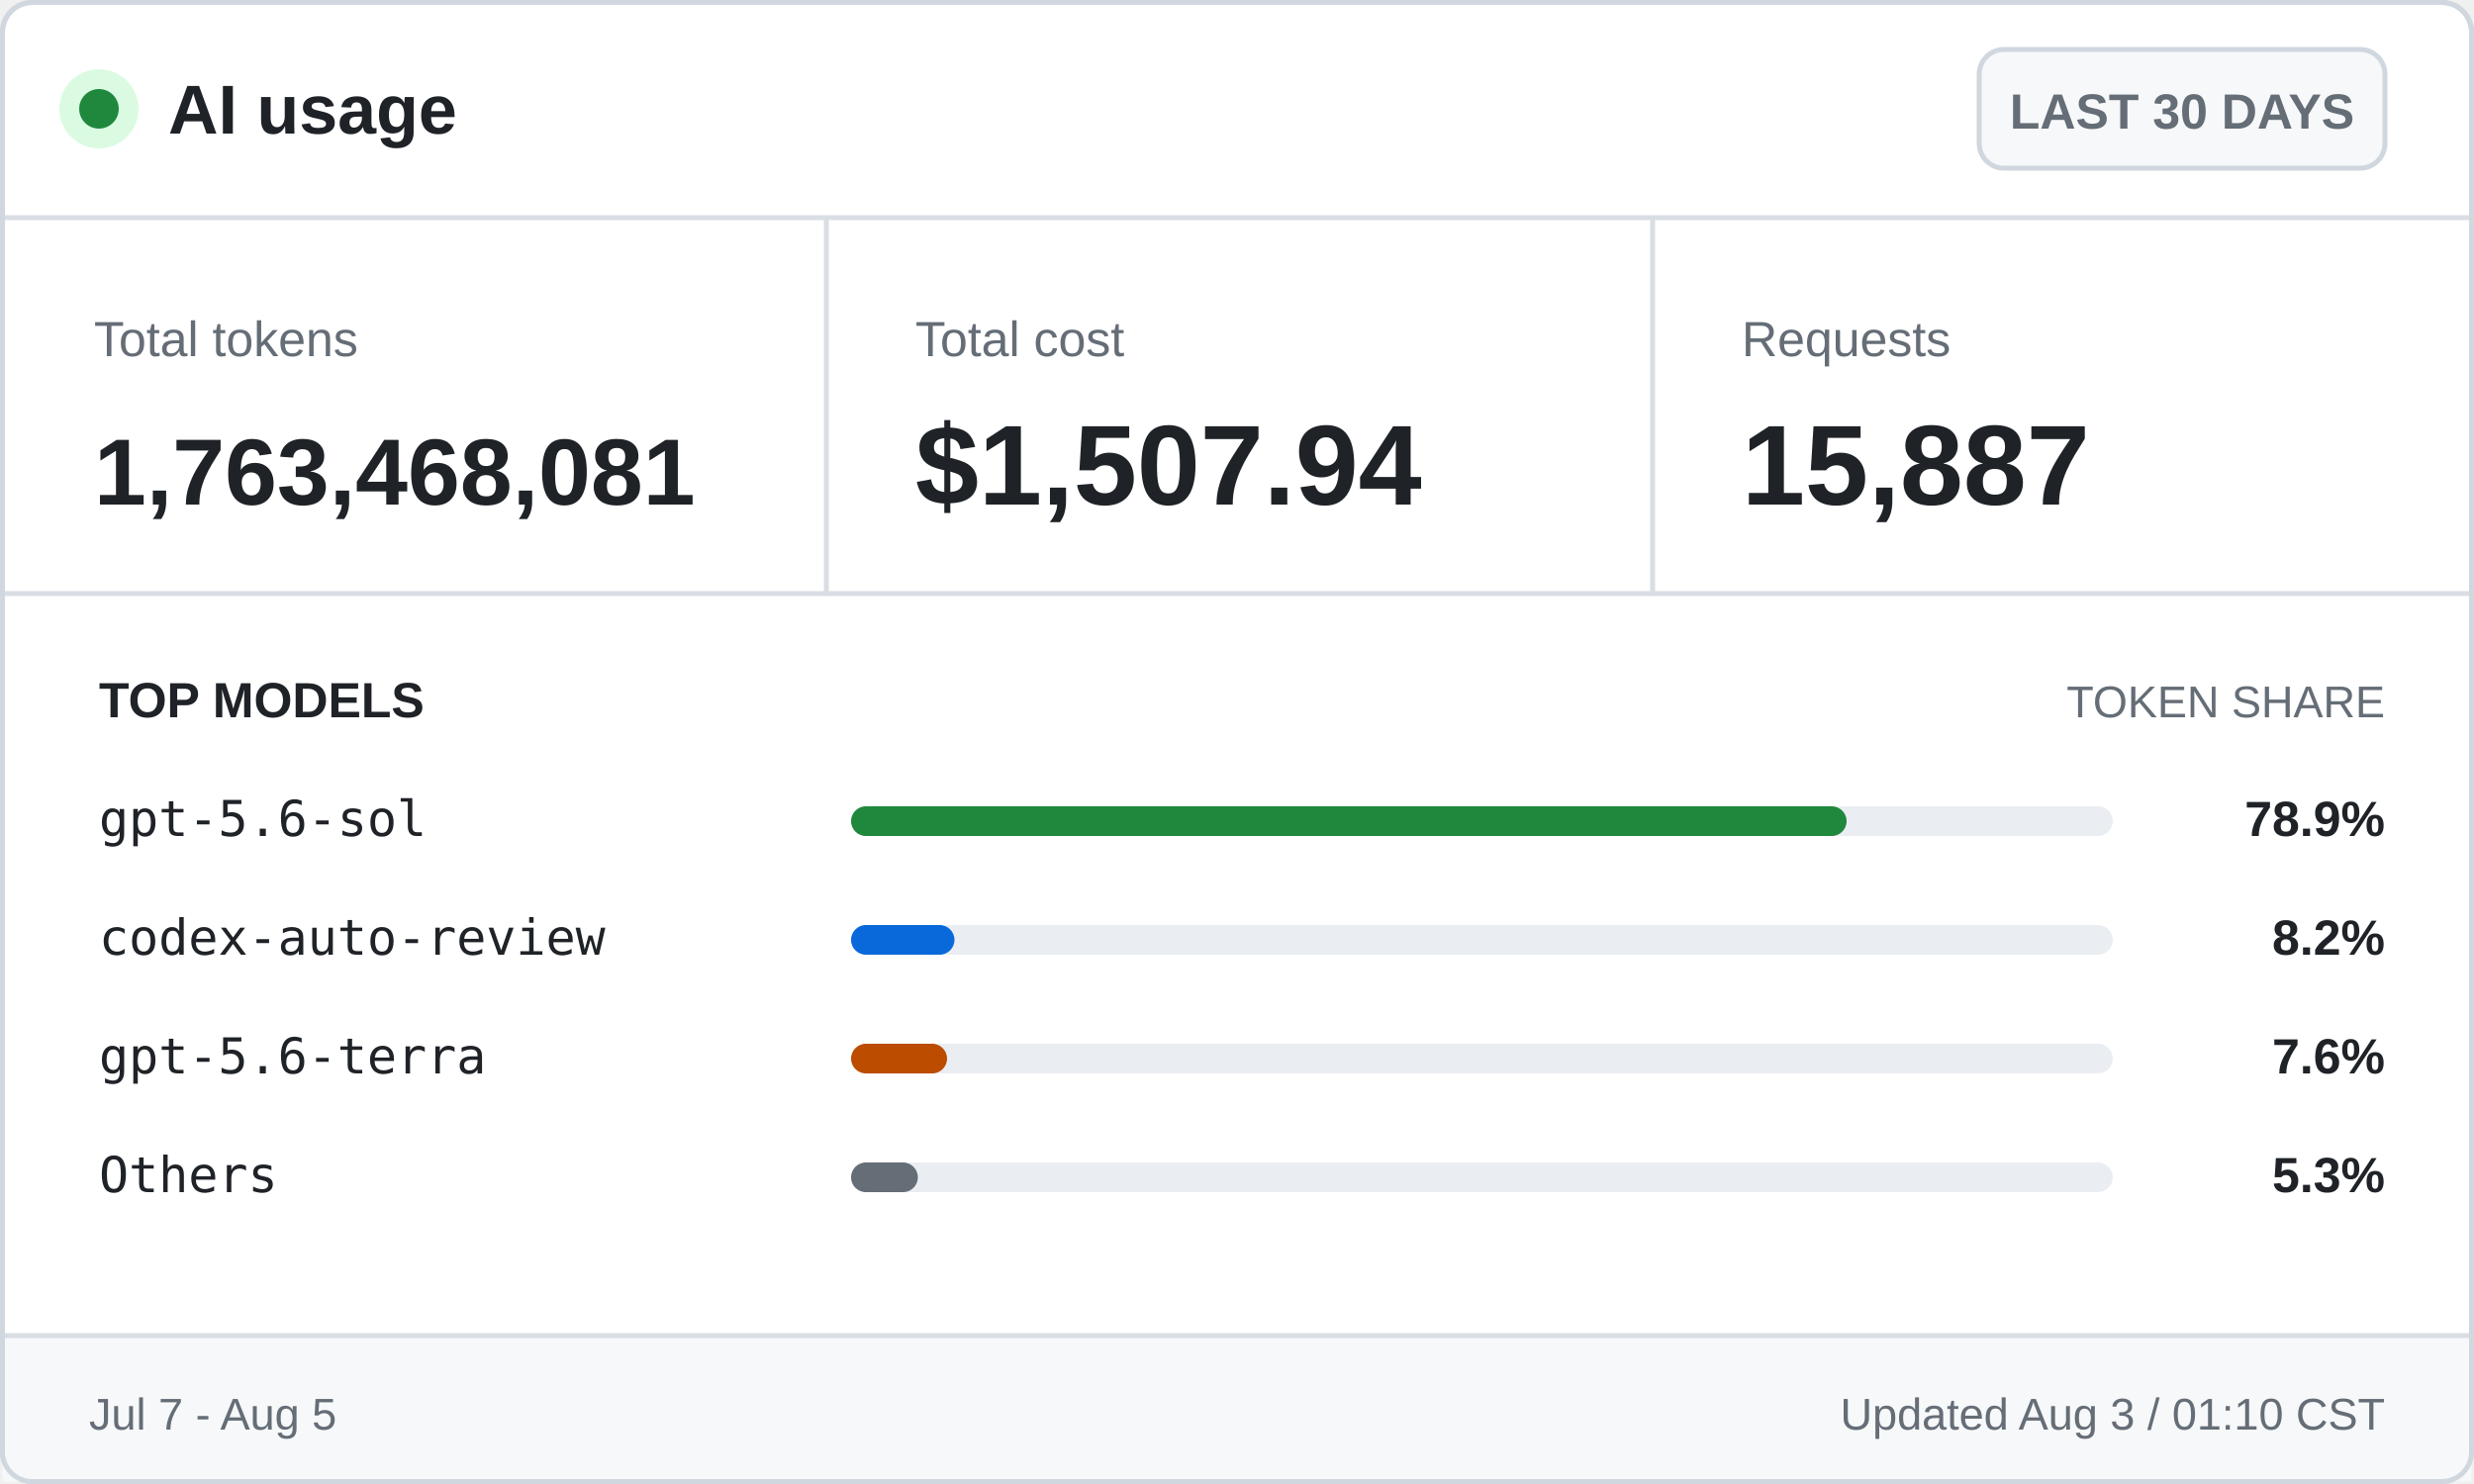
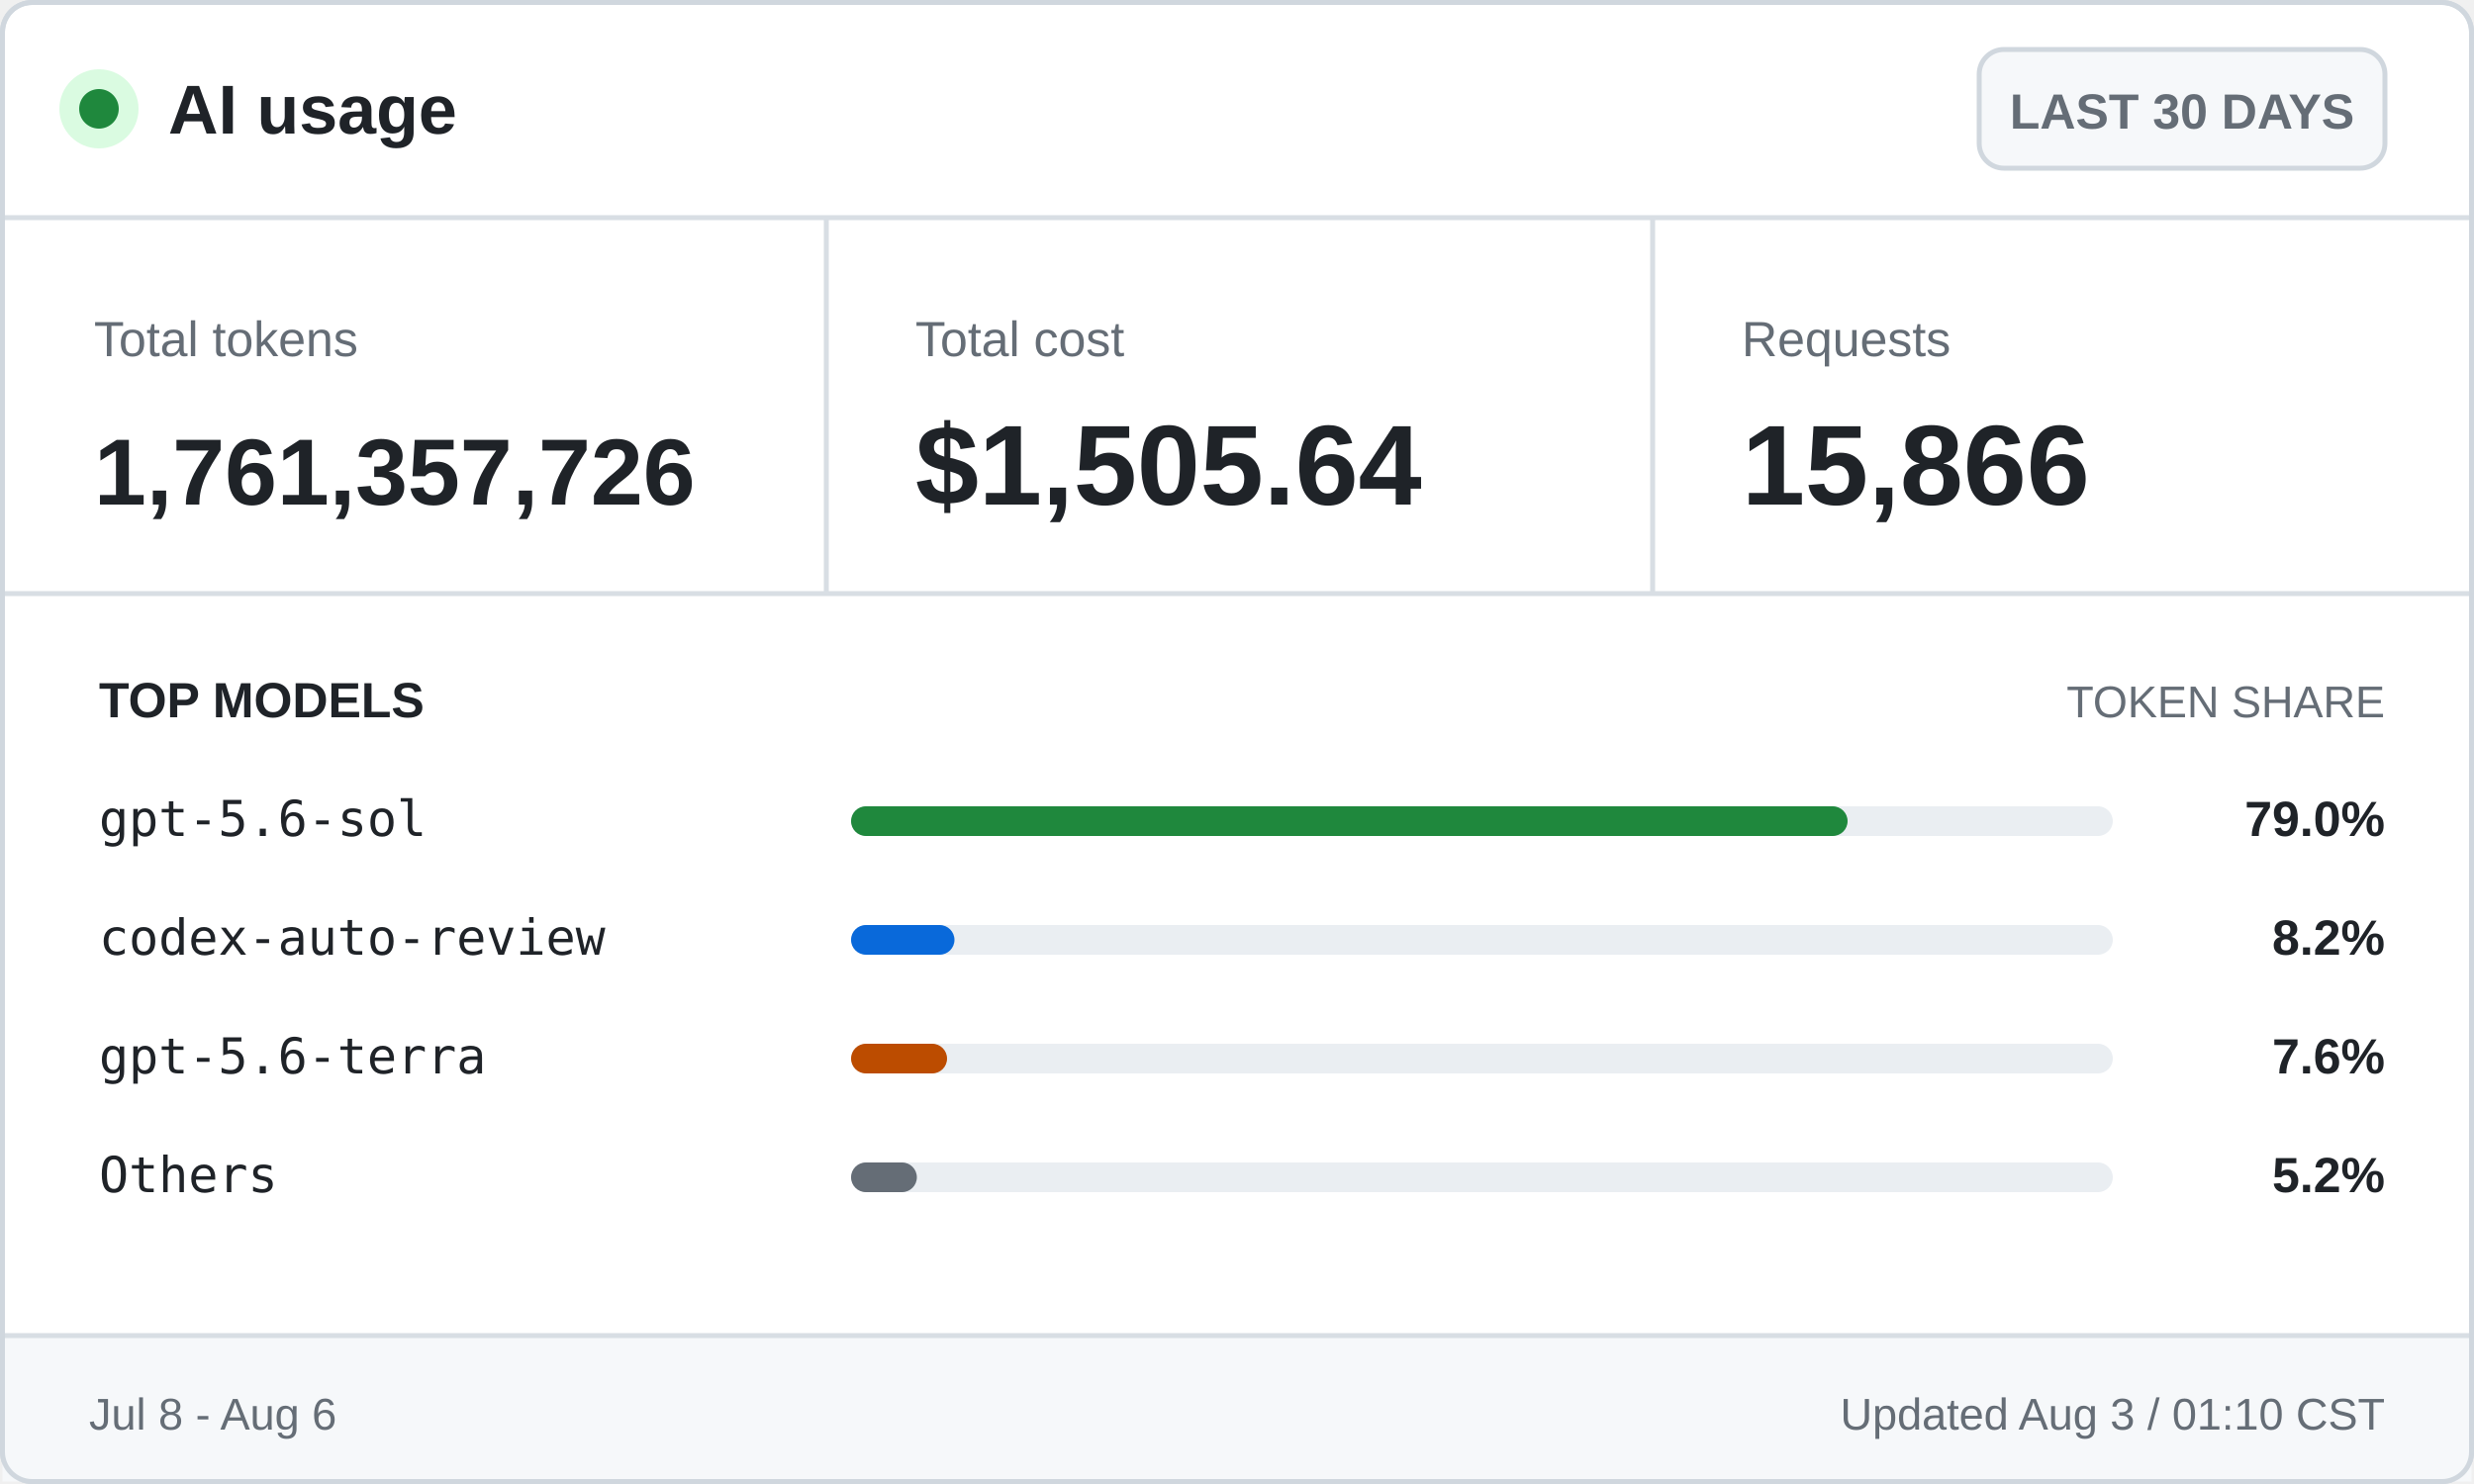
<svg xmlns="http://www.w3.org/2000/svg" width="500" height="300" viewBox="0 0 500 300" role="img" aria-labelledby="title desc">
  <style>
    .ui { font-family: -apple-system, BlinkMacSystemFont, "Segoe UI", Arial, sans-serif; }
    .mono { font-family: "Cascadia Mono", Consolas, monospace; }
    .brand { font-size: 14px; font-weight: 700; }
    .badge { font-size: 10px; font-weight: 600; }
    .label { font-size: 10px; }
    .value { font-size: 23px; font-weight: 700; }
    .token-value { font-size: 19px; font-weight: 700; }
    .section { font-size: 10px; font-weight: 700; text-transform: uppercase; }
    .section-muted { font-size: 9px; text-transform: uppercase; }
    .model { font-size: 10px; }
    .percentage { font-size: 10px; font-weight: 700; }
    .footer { font-size: 9px; }
  </style>
  <rect x="0.5" y="0.5" width="499" height="299" rx="6" fill="#ffffff" stroke="#d0d7de" />
  <circle cx="20" cy="22" r="8" fill="#dafbe1" />
  <circle cx="20" cy="22" r="4" fill="#1f883d" />
  <text class="ui brand" x="34" y="27" fill="#1f2328">AI usage</text>
  <rect x="400" y="10" width="82" height="24" rx="5" fill="#f6f8fa" stroke="#d0d7de" />
  <text class="ui badge" x="441" y="26" fill="#656d76" text-anchor="middle">LAST 30 DAYS</text>
  <line x1="0" y1="44" x2="500" y2="44" stroke="#d8dee4" />
  <text class="ui label" x="19" y="72" fill="#656d76">Total tokens</text>
-   <text class="ui token-value" x="19" y="102" fill="#1f2328">1,763,468,081</text>
+   <text class="ui token-value" x="19" y="102" fill="#1f2328">1,761,357,726</text>
  <line x1="167" y1="44" x2="167" y2="120" stroke="#d8dee4" />
  <text class="ui label" x="185" y="72" fill="#656d76">Total cost</text>
-   <text class="ui value" x="185" y="102" fill="#1f2328">$1,507.94</text>
+   <text class="ui value" x="185" y="102" fill="#1f2328">$1,505.64</text>
  <line x1="334" y1="44" x2="334" y2="120" stroke="#d8dee4" />
  <text class="ui label" x="352" y="72" fill="#656d76">Requests</text>
-   <text class="ui value" x="352" y="102" fill="#1f2328">15,887</text>
+   <text class="ui value" x="352" y="102" fill="#1f2328">15,866</text>
  <line x1="0" y1="120" x2="500" y2="120" stroke="#d8dee4" />
  <text class="ui section" x="20" y="145" fill="#1f2328">TOP MODELS</text>
  <text class="ui section-muted" x="482" y="145" fill="#656d76" text-anchor="end">TOKEN SHARE</text>
  <text class="mono model" x="20" y="169" fill="#1f2328">gpt-5.6-sol</text>
  <rect x="172" y="163" width="255" height="6" rx="3" fill="#eaeef2" />
-   <rect x="172" y="163" width="201.2" height="6" rx="3" fill="#1f883d" />
-   <text class="ui percentage" x="482" y="169" fill="#1f2328" text-anchor="end">78.9%</text>
+   <rect x="172" y="163" width="201.4" height="6" rx="3" fill="#1f883d" />
+   <text class="ui percentage" x="482" y="169" fill="#1f2328" text-anchor="end">79.0%</text>
  <text class="mono model" x="20" y="193" fill="#1f2328">codex-auto-review</text>
  <rect x="172" y="187" width="255" height="6" rx="3" fill="#eaeef2" />
  <rect x="172" y="187" width="20.9" height="6" rx="3" fill="#0969da" />
  <text class="ui percentage" x="482" y="193" fill="#1f2328" text-anchor="end">8.2%</text>
  <text class="mono model" x="20" y="217" fill="#1f2328">gpt-5.6-terra</text>
  <rect x="172" y="211" width="255" height="6" rx="3" fill="#eaeef2" />
  <rect x="172" y="211" width="19.4" height="6" rx="3" fill="#bc4c00" />
  <text class="ui percentage" x="482" y="217" fill="#1f2328" text-anchor="end">7.6%</text>
  <text class="mono model" x="20" y="241" fill="#1f2328">Others</text>
  <rect x="172" y="235" width="255" height="6" rx="3" fill="#eaeef2" />
-   <rect x="172" y="235" width="13.5" height="6" rx="3" fill="#656d76" />
-   <text class="ui percentage" x="482" y="241" fill="#1f2328" text-anchor="end">5.3%</text>
+   <rect x="172" y="235" width="13.3" height="6" rx="3" fill="#656d76" />
+   <text class="ui percentage" x="482" y="241" fill="#1f2328" text-anchor="end">5.2%</text>
  <rect x="0.5" y="270" width="499" height="29.5" fill="#f6f8fa" />
  <line x1="0" y1="270" x2="500" y2="270" stroke="#d8dee4" />
-   <text class="ui footer" x="18" y="289" fill="#656d76">Jul 7 - Aug 5</text>
+   <text class="ui footer" x="18" y="289" fill="#656d76">Jul 8 - Aug 6</text>
  <text class="ui footer" x="482" y="289" fill="#656d76" text-anchor="end">Updated Aug 3 / 01:10 CST</text>
  <rect x="0.5" y="0.5" width="499" height="299" rx="6" fill="none" stroke="#d0d7de" />
</svg>
